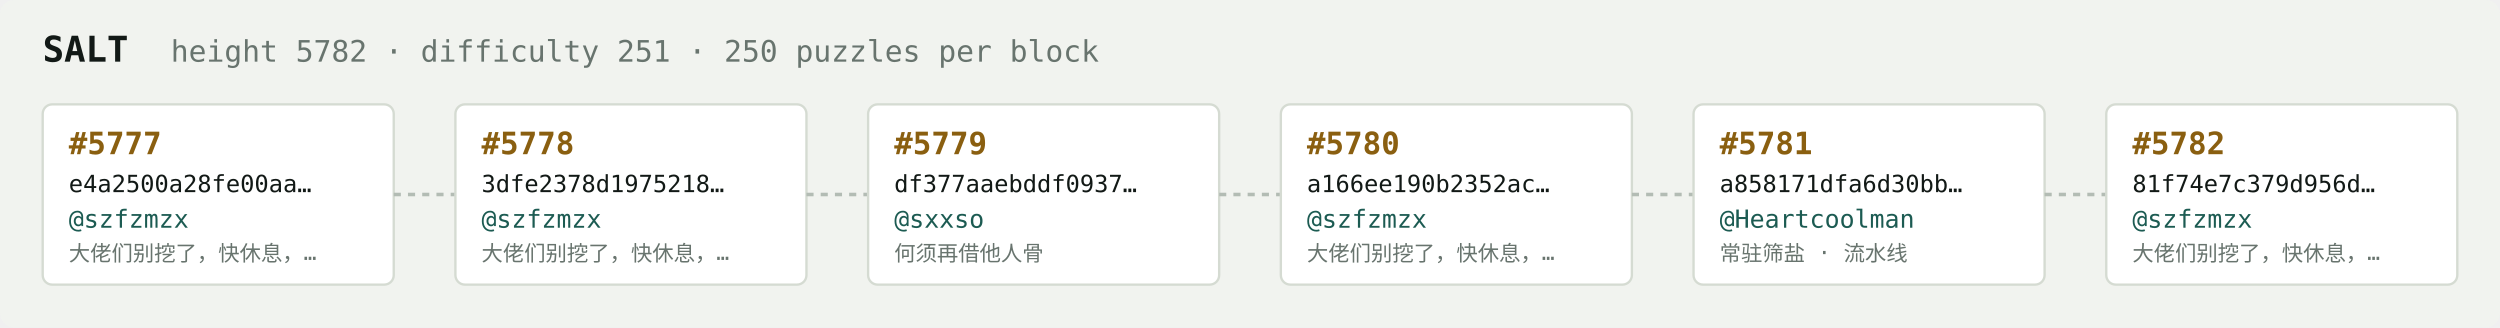
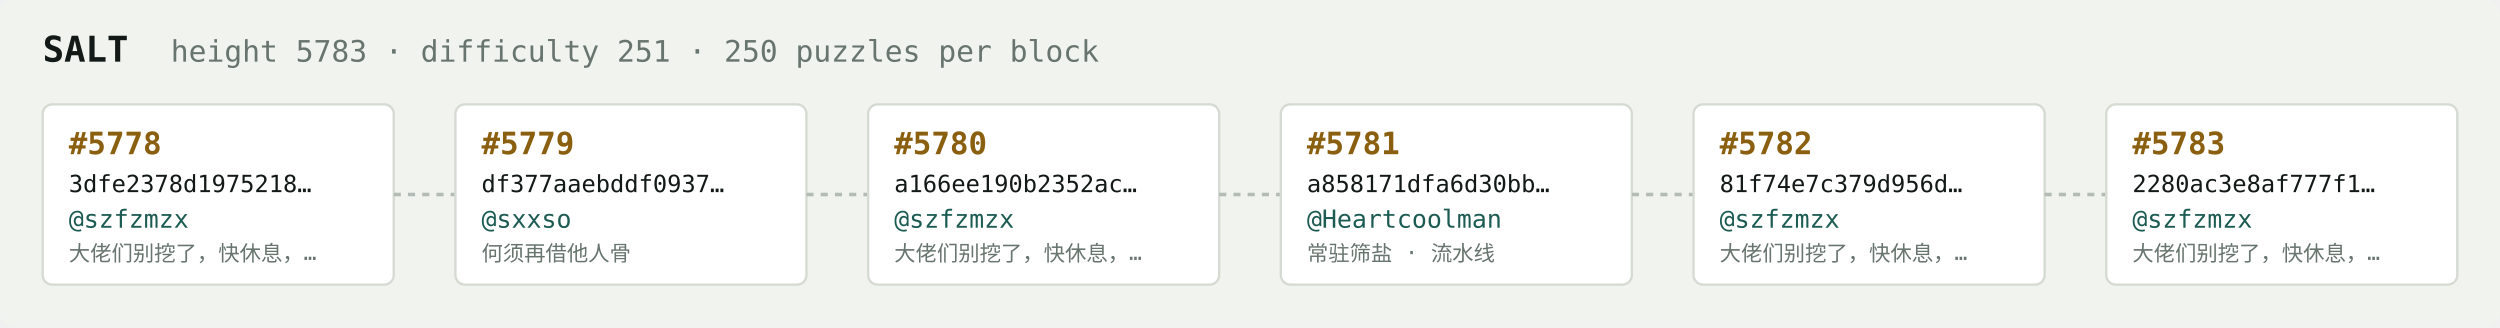
<svg xmlns="http://www.w3.org/2000/svg" width="1054" height="138" viewBox="0 0 1054 138" font-family="ui-monospace,SFMono-Regular,Menlo,monospace">
  <rect fill="#f1f3ef" width="1054" height="138" rx="6" />
  <text x="18" y="26" fill="#121916" font-size="15" font-weight="700">SALT</text>
-   <text x="72" y="26" fill="#68746e" font-size="12.5">height 5782 · difficulty 251 · 250 puzzles per block</text>
+   <text x="72" y="26" fill="#68746e" font-size="12.5">height 5783 · difficulty 251 · 250 puzzles per block</text>
  <rect x="18" y="44" width="148" height="76" rx="4" fill="#ffffff" stroke="#d5dbd2" stroke-width="1" />
-   <text x="29" y="65" fill="#8a5f10" font-size="13" font-weight="700">#5777</text>
-   <text x="29" y="81" fill="#121916" font-size="10">e4a2500a28fe00aa…</text>
+   <text x="29" y="65" fill="#8a5f10" font-size="13" font-weight="700">#5778</text>
+   <text x="29" y="81" fill="#121916" font-size="10">3dfe2378d1975218…</text>
  <text x="29" y="96" fill="#1c5b52" font-size="10.5">@szfzmzx</text>
  <text x="29" y="110" fill="#68746e" font-size="9">大佬们别挖了，快休息，…</text>
  <line x1="166" y1="82.0" x2="192" y2="82.0" stroke="#b3bcb4" stroke-width="1.5" stroke-dasharray="3 3" />
  <rect x="192" y="44" width="148" height="76" rx="4" fill="#ffffff" stroke="#d5dbd2" stroke-width="1" />
-   <text x="203" y="65" fill="#8a5f10" font-size="13" font-weight="700">#5778</text>
-   <text x="203" y="81" fill="#121916" font-size="10">3dfe2378d1975218…</text>
-   <text x="203" y="96" fill="#1c5b52" font-size="10.5">@szfzmzx</text>
-   <text x="203" y="110" fill="#68746e" font-size="9">大佬们别挖了，快休息，…</text>
+   <text x="203" y="65" fill="#8a5f10" font-size="13" font-weight="700">#5779</text>
+   <text x="203" y="81" fill="#121916" font-size="10">df377aaebddf0937…</text>
+   <text x="203" y="96" fill="#1c5b52" font-size="10.5">@sxxso</text>
+   <text x="203" y="110" fill="#68746e" font-size="9">何须再借他人骨</text>
  <line x1="340" y1="82.0" x2="366" y2="82.0" stroke="#b3bcb4" stroke-width="1.5" stroke-dasharray="3 3" />
  <rect x="366" y="44" width="148" height="76" rx="4" fill="#ffffff" stroke="#d5dbd2" stroke-width="1" />
-   <text x="377" y="65" fill="#8a5f10" font-size="13" font-weight="700">#5779</text>
-   <text x="377" y="81" fill="#121916" font-size="10">df377aaebddf0937…</text>
-   <text x="377" y="96" fill="#1c5b52" font-size="10.5">@sxxso</text>
-   <text x="377" y="110" fill="#68746e" font-size="9">何须再借他人骨</text>
+   <text x="377" y="65" fill="#8a5f10" font-size="13" font-weight="700">#5780</text>
+   <text x="377" y="81" fill="#121916" font-size="10">a166ee190b2352ac…</text>
+   <text x="377" y="96" fill="#1c5b52" font-size="10.5">@szfzmzx</text>
+   <text x="377" y="110" fill="#68746e" font-size="9">大佬们别挖了，快休息，…</text>
  <line x1="514" y1="82.0" x2="540" y2="82.0" stroke="#b3bcb4" stroke-width="1.5" stroke-dasharray="3 3" />
  <rect x="540" y="44" width="148" height="76" rx="4" fill="#ffffff" stroke="#d5dbd2" stroke-width="1" />
-   <text x="551" y="65" fill="#8a5f10" font-size="13" font-weight="700">#5780</text>
-   <text x="551" y="81" fill="#121916" font-size="10">a166ee190b2352ac…</text>
-   <text x="551" y="96" fill="#1c5b52" font-size="10.5">@szfzmzx</text>
-   <text x="551" y="110" fill="#68746e" font-size="9">大佬们别挖了，快休息，…</text>
+   <text x="551" y="65" fill="#8a5f10" font-size="13" font-weight="700">#5781</text>
+   <text x="551" y="81" fill="#121916" font-size="10">a858171dfa6d30bb…</text>
+   <text x="551" y="96" fill="#1c5b52" font-size="10.5">@Heartcoolman</text>
+   <text x="551" y="110" fill="#68746e" font-size="9">常驻筛盐 · 流水线</text>
  <line x1="688" y1="82.0" x2="714" y2="82.0" stroke="#b3bcb4" stroke-width="1.5" stroke-dasharray="3 3" />
  <rect x="714" y="44" width="148" height="76" rx="4" fill="#ffffff" stroke="#d5dbd2" stroke-width="1" />
-   <text x="725" y="65" fill="#8a5f10" font-size="13" font-weight="700">#5781</text>
-   <text x="725" y="81" fill="#121916" font-size="10">a858171dfa6d30bb…</text>
-   <text x="725" y="96" fill="#1c5b52" font-size="10.5">@Heartcoolman</text>
-   <text x="725" y="110" fill="#68746e" font-size="9">常驻筛盐 · 流水线</text>
+   <text x="725" y="65" fill="#8a5f10" font-size="13" font-weight="700">#5782</text>
+   <text x="725" y="81" fill="#121916" font-size="10">81f74e7c379d956d…</text>
+   <text x="725" y="96" fill="#1c5b52" font-size="10.5">@szfzmzx</text>
+   <text x="725" y="110" fill="#68746e" font-size="9">大佬们别挖了，快休息，…</text>
  <line x1="862" y1="82.0" x2="888" y2="82.0" stroke="#b3bcb4" stroke-width="1.5" stroke-dasharray="3 3" />
  <rect x="888" y="44" width="148" height="76" rx="4" fill="#ffffff" stroke="#d5dbd2" stroke-width="1" />
-   <text x="899" y="65" fill="#8a5f10" font-size="13" font-weight="700">#5782</text>
-   <text x="899" y="81" fill="#121916" font-size="10">81f74e7c379d956d…</text>
+   <text x="899" y="65" fill="#8a5f10" font-size="13" font-weight="700">#5783</text>
+   <text x="899" y="81" fill="#121916" font-size="10">2280ac3e8af777f1…</text>
  <text x="899" y="96" fill="#1c5b52" font-size="10.5">@szfzmzx</text>
  <text x="899" y="110" fill="#68746e" font-size="9">大佬们别挖了，快休息，…</text>
</svg>
